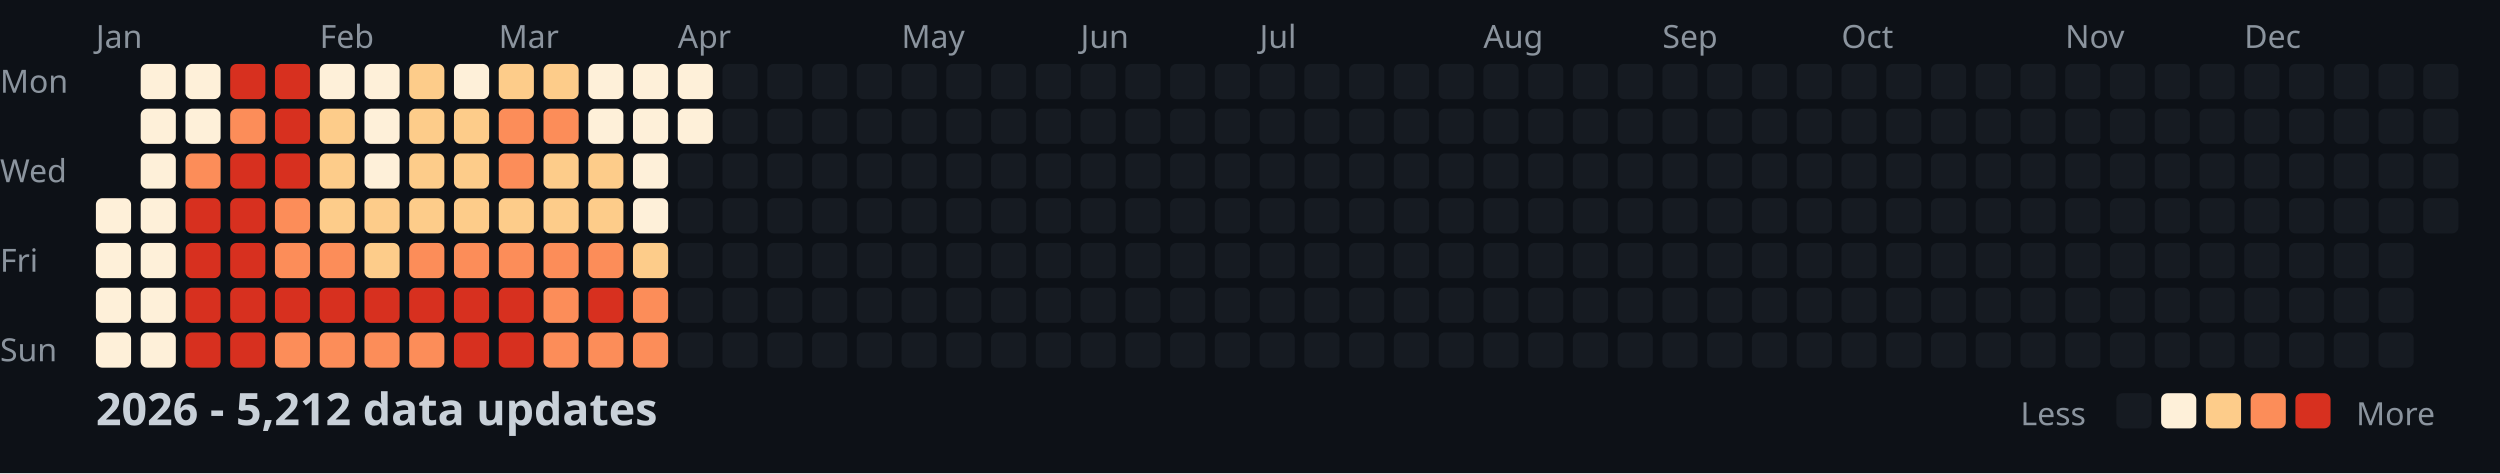
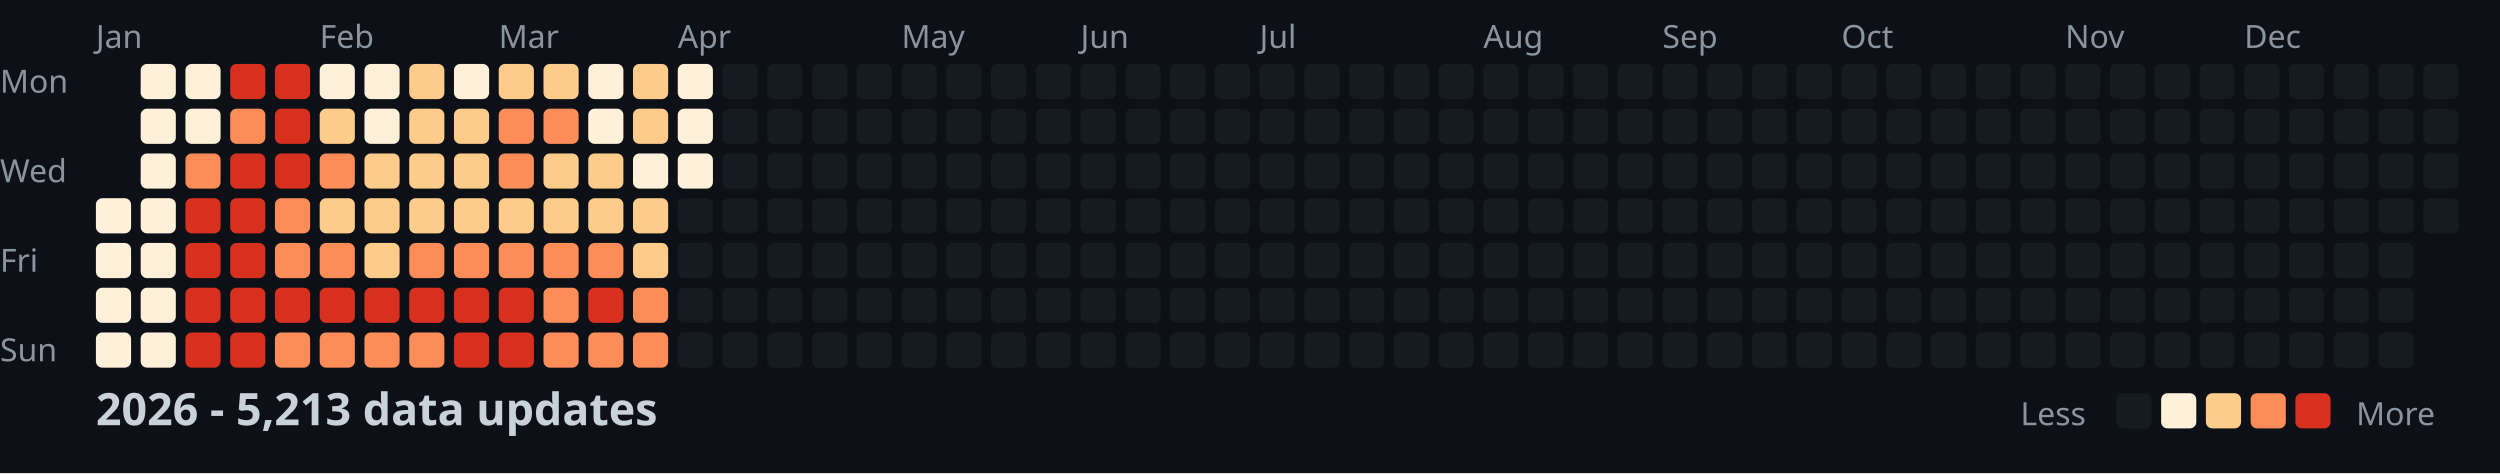
<svg xmlns="http://www.w3.org/2000/svg" width="782" height="148">
  <style>
    .month { font: 10px sans-serif; fill: #8b949e; }
    .day { font: 10px sans-serif; fill: #8b949e; }
    .title { font: bold 14px sans-serif; fill: #c9d1d9; }
    .legend { font: 10px sans-serif; fill: #8b949e; }
  </style>
  <rect width="100%" height="100%" fill="#0d1117" />
  <text x="0" y="29" class="day">Mon</text>
  <text x="0" y="57" class="day">Wed</text>
  <text x="0" y="85" class="day">Fri</text>
  <text x="0" y="113" class="day">Sun</text>
  <text x="30" y="15" class="month">Jan</text>
  <text x="100" y="15" class="month">Feb</text>
  <text x="156" y="15" class="month">Mar</text>
  <text x="212" y="15" class="month">Apr</text>
  <text x="282" y="15" class="month">May</text>
  <text x="338" y="15" class="month">Jun</text>
  <text x="394" y="15" class="month">Jul</text>
  <text x="464" y="15" class="month">Aug</text>
  <text x="520" y="15" class="month">Sep</text>
  <text x="576" y="15" class="month">Oct</text>
  <text x="646" y="15" class="month">Nov</text>
  <text x="702" y="15" class="month">Dec</text>
  <rect x="30" y="62" width="11" height="11" fill="#fef0d9" rx="2" />
  <rect x="30" y="76" width="11" height="11" fill="#fef0d9" rx="2" />
  <rect x="30" y="90" width="11" height="11" fill="#fef0d9" rx="2" />
  <rect x="30" y="104" width="11" height="11" fill="#fef0d9" rx="2" />
  <rect x="44" y="20" width="11" height="11" fill="#fef0d9" rx="2" />
  <rect x="44" y="34" width="11" height="11" fill="#fef0d9" rx="2" />
  <rect x="44" y="48" width="11" height="11" fill="#fef0d9" rx="2" />
  <rect x="44" y="62" width="11" height="11" fill="#fef0d9" rx="2" />
  <rect x="44" y="76" width="11" height="11" fill="#fef0d9" rx="2" />
  <rect x="44" y="90" width="11" height="11" fill="#fef0d9" rx="2" />
  <rect x="44" y="104" width="11" height="11" fill="#fef0d9" rx="2" />
  <rect x="58" y="20" width="11" height="11" fill="#fef0d9" rx="2" />
  <rect x="58" y="34" width="11" height="11" fill="#fef0d9" rx="2" />
  <rect x="58" y="48" width="11" height="11" fill="#fc8d59" rx="2" />
  <rect x="58" y="62" width="11" height="11" fill="#d7301f" rx="2" />
  <rect x="58" y="76" width="11" height="11" fill="#d7301f" rx="2" />
  <rect x="58" y="90" width="11" height="11" fill="#d7301f" rx="2" />
  <rect x="58" y="104" width="11" height="11" fill="#d7301f" rx="2" />
  <rect x="72" y="20" width="11" height="11" fill="#d7301f" rx="2" />
  <rect x="72" y="34" width="11" height="11" fill="#fc8d59" rx="2" />
  <rect x="72" y="48" width="11" height="11" fill="#d7301f" rx="2" />
  <rect x="72" y="62" width="11" height="11" fill="#d7301f" rx="2" />
  <rect x="72" y="76" width="11" height="11" fill="#d7301f" rx="2" />
  <rect x="72" y="90" width="11" height="11" fill="#d7301f" rx="2" />
  <rect x="72" y="104" width="11" height="11" fill="#d7301f" rx="2" />
  <rect x="86" y="20" width="11" height="11" fill="#d7301f" rx="2" />
  <rect x="86" y="34" width="11" height="11" fill="#d7301f" rx="2" />
  <rect x="86" y="48" width="11" height="11" fill="#d7301f" rx="2" />
  <rect x="86" y="62" width="11" height="11" fill="#fc8d59" rx="2" />
  <rect x="86" y="76" width="11" height="11" fill="#fc8d59" rx="2" />
  <rect x="86" y="90" width="11" height="11" fill="#d7301f" rx="2" />
  <rect x="86" y="104" width="11" height="11" fill="#fc8d59" rx="2" />
  <rect x="100" y="20" width="11" height="11" fill="#fef0d9" rx="2" />
  <rect x="100" y="34" width="11" height="11" fill="#fdcc8a" rx="2" />
-   <rect x="100" y="48" width="11" height="11" fill="#fdcc8a" rx="2" />
+   <rect x="100" y="48" width="11" height="11" fill="#fc8d59" rx="2" />
  <rect x="100" y="62" width="11" height="11" fill="#fdcc8a" rx="2" />
  <rect x="100" y="76" width="11" height="11" fill="#fc8d59" rx="2" />
  <rect x="100" y="90" width="11" height="11" fill="#d7301f" rx="2" />
  <rect x="100" y="104" width="11" height="11" fill="#fc8d59" rx="2" />
  <rect x="114" y="20" width="11" height="11" fill="#fef0d9" rx="2" />
  <rect x="114" y="34" width="11" height="11" fill="#fef0d9" rx="2" />
-   <rect x="114" y="48" width="11" height="11" fill="#fef0d9" rx="2" />
+   <rect x="114" y="48" width="11" height="11" fill="#fdcc8a" rx="2" />
  <rect x="114" y="62" width="11" height="11" fill="#fdcc8a" rx="2" />
  <rect x="114" y="76" width="11" height="11" fill="#fdcc8a" rx="2" />
  <rect x="114" y="90" width="11" height="11" fill="#d7301f" rx="2" />
  <rect x="114" y="104" width="11" height="11" fill="#fc8d59" rx="2" />
  <rect x="128" y="20" width="11" height="11" fill="#fdcc8a" rx="2" />
  <rect x="128" y="34" width="11" height="11" fill="#fdcc8a" rx="2" />
  <rect x="128" y="48" width="11" height="11" fill="#fdcc8a" rx="2" />
  <rect x="128" y="62" width="11" height="11" fill="#fdcc8a" rx="2" />
  <rect x="128" y="76" width="11" height="11" fill="#fc8d59" rx="2" />
  <rect x="128" y="90" width="11" height="11" fill="#d7301f" rx="2" />
  <rect x="128" y="104" width="11" height="11" fill="#fc8d59" rx="2" />
  <rect x="142" y="20" width="11" height="11" fill="#fef0d9" rx="2" />
  <rect x="142" y="34" width="11" height="11" fill="#fdcc8a" rx="2" />
  <rect x="142" y="48" width="11" height="11" fill="#fdcc8a" rx="2" />
  <rect x="142" y="62" width="11" height="11" fill="#fdcc8a" rx="2" />
  <rect x="142" y="76" width="11" height="11" fill="#fc8d59" rx="2" />
  <rect x="142" y="90" width="11" height="11" fill="#d7301f" rx="2" />
  <rect x="142" y="104" width="11" height="11" fill="#d7301f" rx="2" />
  <rect x="156" y="20" width="11" height="11" fill="#fdcc8a" rx="2" />
  <rect x="156" y="34" width="11" height="11" fill="#fc8d59" rx="2" />
  <rect x="156" y="48" width="11" height="11" fill="#fc8d59" rx="2" />
  <rect x="156" y="62" width="11" height="11" fill="#fdcc8a" rx="2" />
  <rect x="156" y="76" width="11" height="11" fill="#fc8d59" rx="2" />
  <rect x="156" y="90" width="11" height="11" fill="#d7301f" rx="2" />
  <rect x="156" y="104" width="11" height="11" fill="#d7301f" rx="2" />
  <rect x="170" y="20" width="11" height="11" fill="#fdcc8a" rx="2" />
  <rect x="170" y="34" width="11" height="11" fill="#fc8d59" rx="2" />
  <rect x="170" y="48" width="11" height="11" fill="#fdcc8a" rx="2" />
  <rect x="170" y="62" width="11" height="11" fill="#fdcc8a" rx="2" />
  <rect x="170" y="76" width="11" height="11" fill="#fc8d59" rx="2" />
  <rect x="170" y="90" width="11" height="11" fill="#fc8d59" rx="2" />
  <rect x="170" y="104" width="11" height="11" fill="#fc8d59" rx="2" />
  <rect x="184" y="20" width="11" height="11" fill="#fef0d9" rx="2" />
  <rect x="184" y="34" width="11" height="11" fill="#fef0d9" rx="2" />
  <rect x="184" y="48" width="11" height="11" fill="#fdcc8a" rx="2" />
  <rect x="184" y="62" width="11" height="11" fill="#fdcc8a" rx="2" />
  <rect x="184" y="76" width="11" height="11" fill="#fc8d59" rx="2" />
  <rect x="184" y="90" width="11" height="11" fill="#d7301f" rx="2" />
  <rect x="184" y="104" width="11" height="11" fill="#fc8d59" rx="2" />
-   <rect x="198" y="20" width="11" height="11" fill="#fef0d9" rx="2" />
-   <rect x="198" y="34" width="11" height="11" fill="#fef0d9" rx="2" />
+   <rect x="198" y="20" width="11" height="11" fill="#fdcc8a" rx="2" />
+   <rect x="198" y="34" width="11" height="11" fill="#fdcc8a" rx="2" />
  <rect x="198" y="48" width="11" height="11" fill="#fef0d9" rx="2" />
-   <rect x="198" y="62" width="11" height="11" fill="#fef0d9" rx="2" />
+   <rect x="198" y="62" width="11" height="11" fill="#fdcc8a" rx="2" />
  <rect x="198" y="76" width="11" height="11" fill="#fdcc8a" rx="2" />
  <rect x="198" y="90" width="11" height="11" fill="#fc8d59" rx="2" />
  <rect x="198" y="104" width="11" height="11" fill="#fc8d59" rx="2" />
  <rect x="212" y="20" width="11" height="11" fill="#fef0d9" rx="2" />
  <rect x="212" y="34" width="11" height="11" fill="#fef0d9" rx="2" />
-   <rect x="212" y="48" width="11" height="11" fill="#161b22" rx="2" />
+   <rect x="212" y="48" width="11" height="11" fill="#fef0d9" rx="2" />
  <rect x="212" y="62" width="11" height="11" fill="#161b22" rx="2" />
  <rect x="212" y="76" width="11" height="11" fill="#161b22" rx="2" />
  <rect x="212" y="90" width="11" height="11" fill="#161b22" rx="2" />
  <rect x="212" y="104" width="11" height="11" fill="#161b22" rx="2" />
  <rect x="226" y="20" width="11" height="11" fill="#161b22" rx="2" />
  <rect x="226" y="34" width="11" height="11" fill="#161b22" rx="2" />
  <rect x="226" y="48" width="11" height="11" fill="#161b22" rx="2" />
  <rect x="226" y="62" width="11" height="11" fill="#161b22" rx="2" />
  <rect x="226" y="76" width="11" height="11" fill="#161b22" rx="2" />
  <rect x="226" y="90" width="11" height="11" fill="#161b22" rx="2" />
  <rect x="226" y="104" width="11" height="11" fill="#161b22" rx="2" />
  <rect x="240" y="20" width="11" height="11" fill="#161b22" rx="2" />
  <rect x="240" y="34" width="11" height="11" fill="#161b22" rx="2" />
  <rect x="240" y="48" width="11" height="11" fill="#161b22" rx="2" />
  <rect x="240" y="62" width="11" height="11" fill="#161b22" rx="2" />
  <rect x="240" y="76" width="11" height="11" fill="#161b22" rx="2" />
  <rect x="240" y="90" width="11" height="11" fill="#161b22" rx="2" />
  <rect x="240" y="104" width="11" height="11" fill="#161b22" rx="2" />
  <rect x="254" y="20" width="11" height="11" fill="#161b22" rx="2" />
  <rect x="254" y="34" width="11" height="11" fill="#161b22" rx="2" />
  <rect x="254" y="48" width="11" height="11" fill="#161b22" rx="2" />
  <rect x="254" y="62" width="11" height="11" fill="#161b22" rx="2" />
  <rect x="254" y="76" width="11" height="11" fill="#161b22" rx="2" />
  <rect x="254" y="90" width="11" height="11" fill="#161b22" rx="2" />
  <rect x="254" y="104" width="11" height="11" fill="#161b22" rx="2" />
  <rect x="268" y="20" width="11" height="11" fill="#161b22" rx="2" />
  <rect x="268" y="34" width="11" height="11" fill="#161b22" rx="2" />
  <rect x="268" y="48" width="11" height="11" fill="#161b22" rx="2" />
  <rect x="268" y="62" width="11" height="11" fill="#161b22" rx="2" />
  <rect x="268" y="76" width="11" height="11" fill="#161b22" rx="2" />
  <rect x="268" y="90" width="11" height="11" fill="#161b22" rx="2" />
  <rect x="268" y="104" width="11" height="11" fill="#161b22" rx="2" />
  <rect x="282" y="20" width="11" height="11" fill="#161b22" rx="2" />
  <rect x="282" y="34" width="11" height="11" fill="#161b22" rx="2" />
  <rect x="282" y="48" width="11" height="11" fill="#161b22" rx="2" />
  <rect x="282" y="62" width="11" height="11" fill="#161b22" rx="2" />
  <rect x="282" y="76" width="11" height="11" fill="#161b22" rx="2" />
  <rect x="282" y="90" width="11" height="11" fill="#161b22" rx="2" />
  <rect x="282" y="104" width="11" height="11" fill="#161b22" rx="2" />
  <rect x="296" y="20" width="11" height="11" fill="#161b22" rx="2" />
  <rect x="296" y="34" width="11" height="11" fill="#161b22" rx="2" />
  <rect x="296" y="48" width="11" height="11" fill="#161b22" rx="2" />
  <rect x="296" y="62" width="11" height="11" fill="#161b22" rx="2" />
  <rect x="296" y="76" width="11" height="11" fill="#161b22" rx="2" />
  <rect x="296" y="90" width="11" height="11" fill="#161b22" rx="2" />
  <rect x="296" y="104" width="11" height="11" fill="#161b22" rx="2" />
  <rect x="310" y="20" width="11" height="11" fill="#161b22" rx="2" />
  <rect x="310" y="34" width="11" height="11" fill="#161b22" rx="2" />
  <rect x="310" y="48" width="11" height="11" fill="#161b22" rx="2" />
  <rect x="310" y="62" width="11" height="11" fill="#161b22" rx="2" />
  <rect x="310" y="76" width="11" height="11" fill="#161b22" rx="2" />
  <rect x="310" y="90" width="11" height="11" fill="#161b22" rx="2" />
  <rect x="310" y="104" width="11" height="11" fill="#161b22" rx="2" />
  <rect x="324" y="20" width="11" height="11" fill="#161b22" rx="2" />
  <rect x="324" y="34" width="11" height="11" fill="#161b22" rx="2" />
  <rect x="324" y="48" width="11" height="11" fill="#161b22" rx="2" />
  <rect x="324" y="62" width="11" height="11" fill="#161b22" rx="2" />
  <rect x="324" y="76" width="11" height="11" fill="#161b22" rx="2" />
  <rect x="324" y="90" width="11" height="11" fill="#161b22" rx="2" />
  <rect x="324" y="104" width="11" height="11" fill="#161b22" rx="2" />
  <rect x="338" y="20" width="11" height="11" fill="#161b22" rx="2" />
  <rect x="338" y="34" width="11" height="11" fill="#161b22" rx="2" />
  <rect x="338" y="48" width="11" height="11" fill="#161b22" rx="2" />
  <rect x="338" y="62" width="11" height="11" fill="#161b22" rx="2" />
  <rect x="338" y="76" width="11" height="11" fill="#161b22" rx="2" />
  <rect x="338" y="90" width="11" height="11" fill="#161b22" rx="2" />
  <rect x="338" y="104" width="11" height="11" fill="#161b22" rx="2" />
  <rect x="352" y="20" width="11" height="11" fill="#161b22" rx="2" />
  <rect x="352" y="34" width="11" height="11" fill="#161b22" rx="2" />
  <rect x="352" y="48" width="11" height="11" fill="#161b22" rx="2" />
  <rect x="352" y="62" width="11" height="11" fill="#161b22" rx="2" />
  <rect x="352" y="76" width="11" height="11" fill="#161b22" rx="2" />
  <rect x="352" y="90" width="11" height="11" fill="#161b22" rx="2" />
  <rect x="352" y="104" width="11" height="11" fill="#161b22" rx="2" />
  <rect x="366" y="20" width="11" height="11" fill="#161b22" rx="2" />
  <rect x="366" y="34" width="11" height="11" fill="#161b22" rx="2" />
  <rect x="366" y="48" width="11" height="11" fill="#161b22" rx="2" />
  <rect x="366" y="62" width="11" height="11" fill="#161b22" rx="2" />
  <rect x="366" y="76" width="11" height="11" fill="#161b22" rx="2" />
  <rect x="366" y="90" width="11" height="11" fill="#161b22" rx="2" />
  <rect x="366" y="104" width="11" height="11" fill="#161b22" rx="2" />
  <rect x="380" y="20" width="11" height="11" fill="#161b22" rx="2" />
  <rect x="380" y="34" width="11" height="11" fill="#161b22" rx="2" />
  <rect x="380" y="48" width="11" height="11" fill="#161b22" rx="2" />
  <rect x="380" y="62" width="11" height="11" fill="#161b22" rx="2" />
  <rect x="380" y="76" width="11" height="11" fill="#161b22" rx="2" />
  <rect x="380" y="90" width="11" height="11" fill="#161b22" rx="2" />
  <rect x="380" y="104" width="11" height="11" fill="#161b22" rx="2" />
  <rect x="394" y="20" width="11" height="11" fill="#161b22" rx="2" />
  <rect x="394" y="34" width="11" height="11" fill="#161b22" rx="2" />
  <rect x="394" y="48" width="11" height="11" fill="#161b22" rx="2" />
  <rect x="394" y="62" width="11" height="11" fill="#161b22" rx="2" />
  <rect x="394" y="76" width="11" height="11" fill="#161b22" rx="2" />
  <rect x="394" y="90" width="11" height="11" fill="#161b22" rx="2" />
  <rect x="394" y="104" width="11" height="11" fill="#161b22" rx="2" />
  <rect x="408" y="20" width="11" height="11" fill="#161b22" rx="2" />
  <rect x="408" y="34" width="11" height="11" fill="#161b22" rx="2" />
  <rect x="408" y="48" width="11" height="11" fill="#161b22" rx="2" />
  <rect x="408" y="62" width="11" height="11" fill="#161b22" rx="2" />
  <rect x="408" y="76" width="11" height="11" fill="#161b22" rx="2" />
  <rect x="408" y="90" width="11" height="11" fill="#161b22" rx="2" />
  <rect x="408" y="104" width="11" height="11" fill="#161b22" rx="2" />
  <rect x="422" y="20" width="11" height="11" fill="#161b22" rx="2" />
  <rect x="422" y="34" width="11" height="11" fill="#161b22" rx="2" />
  <rect x="422" y="48" width="11" height="11" fill="#161b22" rx="2" />
  <rect x="422" y="62" width="11" height="11" fill="#161b22" rx="2" />
  <rect x="422" y="76" width="11" height="11" fill="#161b22" rx="2" />
  <rect x="422" y="90" width="11" height="11" fill="#161b22" rx="2" />
  <rect x="422" y="104" width="11" height="11" fill="#161b22" rx="2" />
  <rect x="436" y="20" width="11" height="11" fill="#161b22" rx="2" />
  <rect x="436" y="34" width="11" height="11" fill="#161b22" rx="2" />
  <rect x="436" y="48" width="11" height="11" fill="#161b22" rx="2" />
  <rect x="436" y="62" width="11" height="11" fill="#161b22" rx="2" />
  <rect x="436" y="76" width="11" height="11" fill="#161b22" rx="2" />
  <rect x="436" y="90" width="11" height="11" fill="#161b22" rx="2" />
  <rect x="436" y="104" width="11" height="11" fill="#161b22" rx="2" />
  <rect x="450" y="20" width="11" height="11" fill="#161b22" rx="2" />
  <rect x="450" y="34" width="11" height="11" fill="#161b22" rx="2" />
  <rect x="450" y="48" width="11" height="11" fill="#161b22" rx="2" />
  <rect x="450" y="62" width="11" height="11" fill="#161b22" rx="2" />
  <rect x="450" y="76" width="11" height="11" fill="#161b22" rx="2" />
  <rect x="450" y="90" width="11" height="11" fill="#161b22" rx="2" />
  <rect x="450" y="104" width="11" height="11" fill="#161b22" rx="2" />
  <rect x="464" y="20" width="11" height="11" fill="#161b22" rx="2" />
  <rect x="464" y="34" width="11" height="11" fill="#161b22" rx="2" />
  <rect x="464" y="48" width="11" height="11" fill="#161b22" rx="2" />
  <rect x="464" y="62" width="11" height="11" fill="#161b22" rx="2" />
  <rect x="464" y="76" width="11" height="11" fill="#161b22" rx="2" />
  <rect x="464" y="90" width="11" height="11" fill="#161b22" rx="2" />
  <rect x="464" y="104" width="11" height="11" fill="#161b22" rx="2" />
  <rect x="478" y="20" width="11" height="11" fill="#161b22" rx="2" />
  <rect x="478" y="34" width="11" height="11" fill="#161b22" rx="2" />
  <rect x="478" y="48" width="11" height="11" fill="#161b22" rx="2" />
  <rect x="478" y="62" width="11" height="11" fill="#161b22" rx="2" />
  <rect x="478" y="76" width="11" height="11" fill="#161b22" rx="2" />
  <rect x="478" y="90" width="11" height="11" fill="#161b22" rx="2" />
  <rect x="478" y="104" width="11" height="11" fill="#161b22" rx="2" />
  <rect x="492" y="20" width="11" height="11" fill="#161b22" rx="2" />
  <rect x="492" y="34" width="11" height="11" fill="#161b22" rx="2" />
  <rect x="492" y="48" width="11" height="11" fill="#161b22" rx="2" />
  <rect x="492" y="62" width="11" height="11" fill="#161b22" rx="2" />
  <rect x="492" y="76" width="11" height="11" fill="#161b22" rx="2" />
  <rect x="492" y="90" width="11" height="11" fill="#161b22" rx="2" />
  <rect x="492" y="104" width="11" height="11" fill="#161b22" rx="2" />
  <rect x="506" y="20" width="11" height="11" fill="#161b22" rx="2" />
  <rect x="506" y="34" width="11" height="11" fill="#161b22" rx="2" />
  <rect x="506" y="48" width="11" height="11" fill="#161b22" rx="2" />
  <rect x="506" y="62" width="11" height="11" fill="#161b22" rx="2" />
  <rect x="506" y="76" width="11" height="11" fill="#161b22" rx="2" />
  <rect x="506" y="90" width="11" height="11" fill="#161b22" rx="2" />
  <rect x="506" y="104" width="11" height="11" fill="#161b22" rx="2" />
  <rect x="520" y="20" width="11" height="11" fill="#161b22" rx="2" />
  <rect x="520" y="34" width="11" height="11" fill="#161b22" rx="2" />
  <rect x="520" y="48" width="11" height="11" fill="#161b22" rx="2" />
  <rect x="520" y="62" width="11" height="11" fill="#161b22" rx="2" />
  <rect x="520" y="76" width="11" height="11" fill="#161b22" rx="2" />
  <rect x="520" y="90" width="11" height="11" fill="#161b22" rx="2" />
  <rect x="520" y="104" width="11" height="11" fill="#161b22" rx="2" />
  <rect x="534" y="20" width="11" height="11" fill="#161b22" rx="2" />
  <rect x="534" y="34" width="11" height="11" fill="#161b22" rx="2" />
  <rect x="534" y="48" width="11" height="11" fill="#161b22" rx="2" />
  <rect x="534" y="62" width="11" height="11" fill="#161b22" rx="2" />
  <rect x="534" y="76" width="11" height="11" fill="#161b22" rx="2" />
  <rect x="534" y="90" width="11" height="11" fill="#161b22" rx="2" />
  <rect x="534" y="104" width="11" height="11" fill="#161b22" rx="2" />
  <rect x="548" y="20" width="11" height="11" fill="#161b22" rx="2" />
  <rect x="548" y="34" width="11" height="11" fill="#161b22" rx="2" />
  <rect x="548" y="48" width="11" height="11" fill="#161b22" rx="2" />
  <rect x="548" y="62" width="11" height="11" fill="#161b22" rx="2" />
  <rect x="548" y="76" width="11" height="11" fill="#161b22" rx="2" />
  <rect x="548" y="90" width="11" height="11" fill="#161b22" rx="2" />
  <rect x="548" y="104" width="11" height="11" fill="#161b22" rx="2" />
  <rect x="562" y="20" width="11" height="11" fill="#161b22" rx="2" />
  <rect x="562" y="34" width="11" height="11" fill="#161b22" rx="2" />
  <rect x="562" y="48" width="11" height="11" fill="#161b22" rx="2" />
  <rect x="562" y="62" width="11" height="11" fill="#161b22" rx="2" />
  <rect x="562" y="76" width="11" height="11" fill="#161b22" rx="2" />
  <rect x="562" y="90" width="11" height="11" fill="#161b22" rx="2" />
  <rect x="562" y="104" width="11" height="11" fill="#161b22" rx="2" />
  <rect x="576" y="20" width="11" height="11" fill="#161b22" rx="2" />
  <rect x="576" y="34" width="11" height="11" fill="#161b22" rx="2" />
  <rect x="576" y="48" width="11" height="11" fill="#161b22" rx="2" />
  <rect x="576" y="62" width="11" height="11" fill="#161b22" rx="2" />
  <rect x="576" y="76" width="11" height="11" fill="#161b22" rx="2" />
  <rect x="576" y="90" width="11" height="11" fill="#161b22" rx="2" />
  <rect x="576" y="104" width="11" height="11" fill="#161b22" rx="2" />
  <rect x="590" y="20" width="11" height="11" fill="#161b22" rx="2" />
  <rect x="590" y="34" width="11" height="11" fill="#161b22" rx="2" />
  <rect x="590" y="48" width="11" height="11" fill="#161b22" rx="2" />
  <rect x="590" y="62" width="11" height="11" fill="#161b22" rx="2" />
  <rect x="590" y="76" width="11" height="11" fill="#161b22" rx="2" />
  <rect x="590" y="90" width="11" height="11" fill="#161b22" rx="2" />
  <rect x="590" y="104" width="11" height="11" fill="#161b22" rx="2" />
  <rect x="604" y="20" width="11" height="11" fill="#161b22" rx="2" />
  <rect x="604" y="34" width="11" height="11" fill="#161b22" rx="2" />
  <rect x="604" y="48" width="11" height="11" fill="#161b22" rx="2" />
  <rect x="604" y="62" width="11" height="11" fill="#161b22" rx="2" />
  <rect x="604" y="76" width="11" height="11" fill="#161b22" rx="2" />
  <rect x="604" y="90" width="11" height="11" fill="#161b22" rx="2" />
  <rect x="604" y="104" width="11" height="11" fill="#161b22" rx="2" />
  <rect x="618" y="20" width="11" height="11" fill="#161b22" rx="2" />
  <rect x="618" y="34" width="11" height="11" fill="#161b22" rx="2" />
  <rect x="618" y="48" width="11" height="11" fill="#161b22" rx="2" />
  <rect x="618" y="62" width="11" height="11" fill="#161b22" rx="2" />
  <rect x="618" y="76" width="11" height="11" fill="#161b22" rx="2" />
  <rect x="618" y="90" width="11" height="11" fill="#161b22" rx="2" />
  <rect x="618" y="104" width="11" height="11" fill="#161b22" rx="2" />
  <rect x="632" y="20" width="11" height="11" fill="#161b22" rx="2" />
  <rect x="632" y="34" width="11" height="11" fill="#161b22" rx="2" />
  <rect x="632" y="48" width="11" height="11" fill="#161b22" rx="2" />
  <rect x="632" y="62" width="11" height="11" fill="#161b22" rx="2" />
  <rect x="632" y="76" width="11" height="11" fill="#161b22" rx="2" />
  <rect x="632" y="90" width="11" height="11" fill="#161b22" rx="2" />
  <rect x="632" y="104" width="11" height="11" fill="#161b22" rx="2" />
  <rect x="646" y="20" width="11" height="11" fill="#161b22" rx="2" />
  <rect x="646" y="34" width="11" height="11" fill="#161b22" rx="2" />
  <rect x="646" y="48" width="11" height="11" fill="#161b22" rx="2" />
  <rect x="646" y="62" width="11" height="11" fill="#161b22" rx="2" />
  <rect x="646" y="76" width="11" height="11" fill="#161b22" rx="2" />
  <rect x="646" y="90" width="11" height="11" fill="#161b22" rx="2" />
  <rect x="646" y="104" width="11" height="11" fill="#161b22" rx="2" />
  <rect x="660" y="20" width="11" height="11" fill="#161b22" rx="2" />
  <rect x="660" y="34" width="11" height="11" fill="#161b22" rx="2" />
  <rect x="660" y="48" width="11" height="11" fill="#161b22" rx="2" />
  <rect x="660" y="62" width="11" height="11" fill="#161b22" rx="2" />
  <rect x="660" y="76" width="11" height="11" fill="#161b22" rx="2" />
  <rect x="660" y="90" width="11" height="11" fill="#161b22" rx="2" />
  <rect x="660" y="104" width="11" height="11" fill="#161b22" rx="2" />
  <rect x="674" y="20" width="11" height="11" fill="#161b22" rx="2" />
  <rect x="674" y="34" width="11" height="11" fill="#161b22" rx="2" />
  <rect x="674" y="48" width="11" height="11" fill="#161b22" rx="2" />
  <rect x="674" y="62" width="11" height="11" fill="#161b22" rx="2" />
  <rect x="674" y="76" width="11" height="11" fill="#161b22" rx="2" />
  <rect x="674" y="90" width="11" height="11" fill="#161b22" rx="2" />
  <rect x="674" y="104" width="11" height="11" fill="#161b22" rx="2" />
  <rect x="688" y="20" width="11" height="11" fill="#161b22" rx="2" />
  <rect x="688" y="34" width="11" height="11" fill="#161b22" rx="2" />
  <rect x="688" y="48" width="11" height="11" fill="#161b22" rx="2" />
  <rect x="688" y="62" width="11" height="11" fill="#161b22" rx="2" />
  <rect x="688" y="76" width="11" height="11" fill="#161b22" rx="2" />
  <rect x="688" y="90" width="11" height="11" fill="#161b22" rx="2" />
  <rect x="688" y="104" width="11" height="11" fill="#161b22" rx="2" />
  <rect x="702" y="20" width="11" height="11" fill="#161b22" rx="2" />
  <rect x="702" y="34" width="11" height="11" fill="#161b22" rx="2" />
  <rect x="702" y="48" width="11" height="11" fill="#161b22" rx="2" />
  <rect x="702" y="62" width="11" height="11" fill="#161b22" rx="2" />
  <rect x="702" y="76" width="11" height="11" fill="#161b22" rx="2" />
  <rect x="702" y="90" width="11" height="11" fill="#161b22" rx="2" />
  <rect x="702" y="104" width="11" height="11" fill="#161b22" rx="2" />
  <rect x="716" y="20" width="11" height="11" fill="#161b22" rx="2" />
  <rect x="716" y="34" width="11" height="11" fill="#161b22" rx="2" />
  <rect x="716" y="48" width="11" height="11" fill="#161b22" rx="2" />
  <rect x="716" y="62" width="11" height="11" fill="#161b22" rx="2" />
  <rect x="716" y="76" width="11" height="11" fill="#161b22" rx="2" />
  <rect x="716" y="90" width="11" height="11" fill="#161b22" rx="2" />
  <rect x="716" y="104" width="11" height="11" fill="#161b22" rx="2" />
  <rect x="730" y="20" width="11" height="11" fill="#161b22" rx="2" />
  <rect x="730" y="34" width="11" height="11" fill="#161b22" rx="2" />
  <rect x="730" y="48" width="11" height="11" fill="#161b22" rx="2" />
  <rect x="730" y="62" width="11" height="11" fill="#161b22" rx="2" />
  <rect x="730" y="76" width="11" height="11" fill="#161b22" rx="2" />
  <rect x="730" y="90" width="11" height="11" fill="#161b22" rx="2" />
  <rect x="730" y="104" width="11" height="11" fill="#161b22" rx="2" />
  <rect x="744" y="20" width="11" height="11" fill="#161b22" rx="2" />
  <rect x="744" y="34" width="11" height="11" fill="#161b22" rx="2" />
  <rect x="744" y="48" width="11" height="11" fill="#161b22" rx="2" />
  <rect x="744" y="62" width="11" height="11" fill="#161b22" rx="2" />
  <rect x="744" y="76" width="11" height="11" fill="#161b22" rx="2" />
  <rect x="744" y="90" width="11" height="11" fill="#161b22" rx="2" />
  <rect x="744" y="104" width="11" height="11" fill="#161b22" rx="2" />
  <rect x="758" y="20" width="11" height="11" fill="#161b22" rx="2" />
  <rect x="758" y="34" width="11" height="11" fill="#161b22" rx="2" />
  <rect x="758" y="48" width="11" height="11" fill="#161b22" rx="2" />
  <rect x="758" y="62" width="11" height="11" fill="#161b22" rx="2" />
-   <text x="30" y="133" class="title">2026 - 5,212 data updates</text>
+   <text x="30" y="133" class="title">2026 - 5,213 data updates</text>
  <text x="632" y="133" class="legend">Less</text>
  <rect x="662" y="123" width="11" height="11" fill="#161b22" rx="2" />
  <rect x="676" y="123" width="11" height="11" fill="#fef0d9" rx="2" />
  <rect x="690" y="123" width="11" height="11" fill="#fdcc8a" rx="2" />
  <rect x="704" y="123" width="11" height="11" fill="#fc8d59" rx="2" />
  <rect x="718" y="123" width="11" height="11" fill="#d7301f" rx="2" />
  <text x="737" y="133" class="legend">More</text>
</svg>
